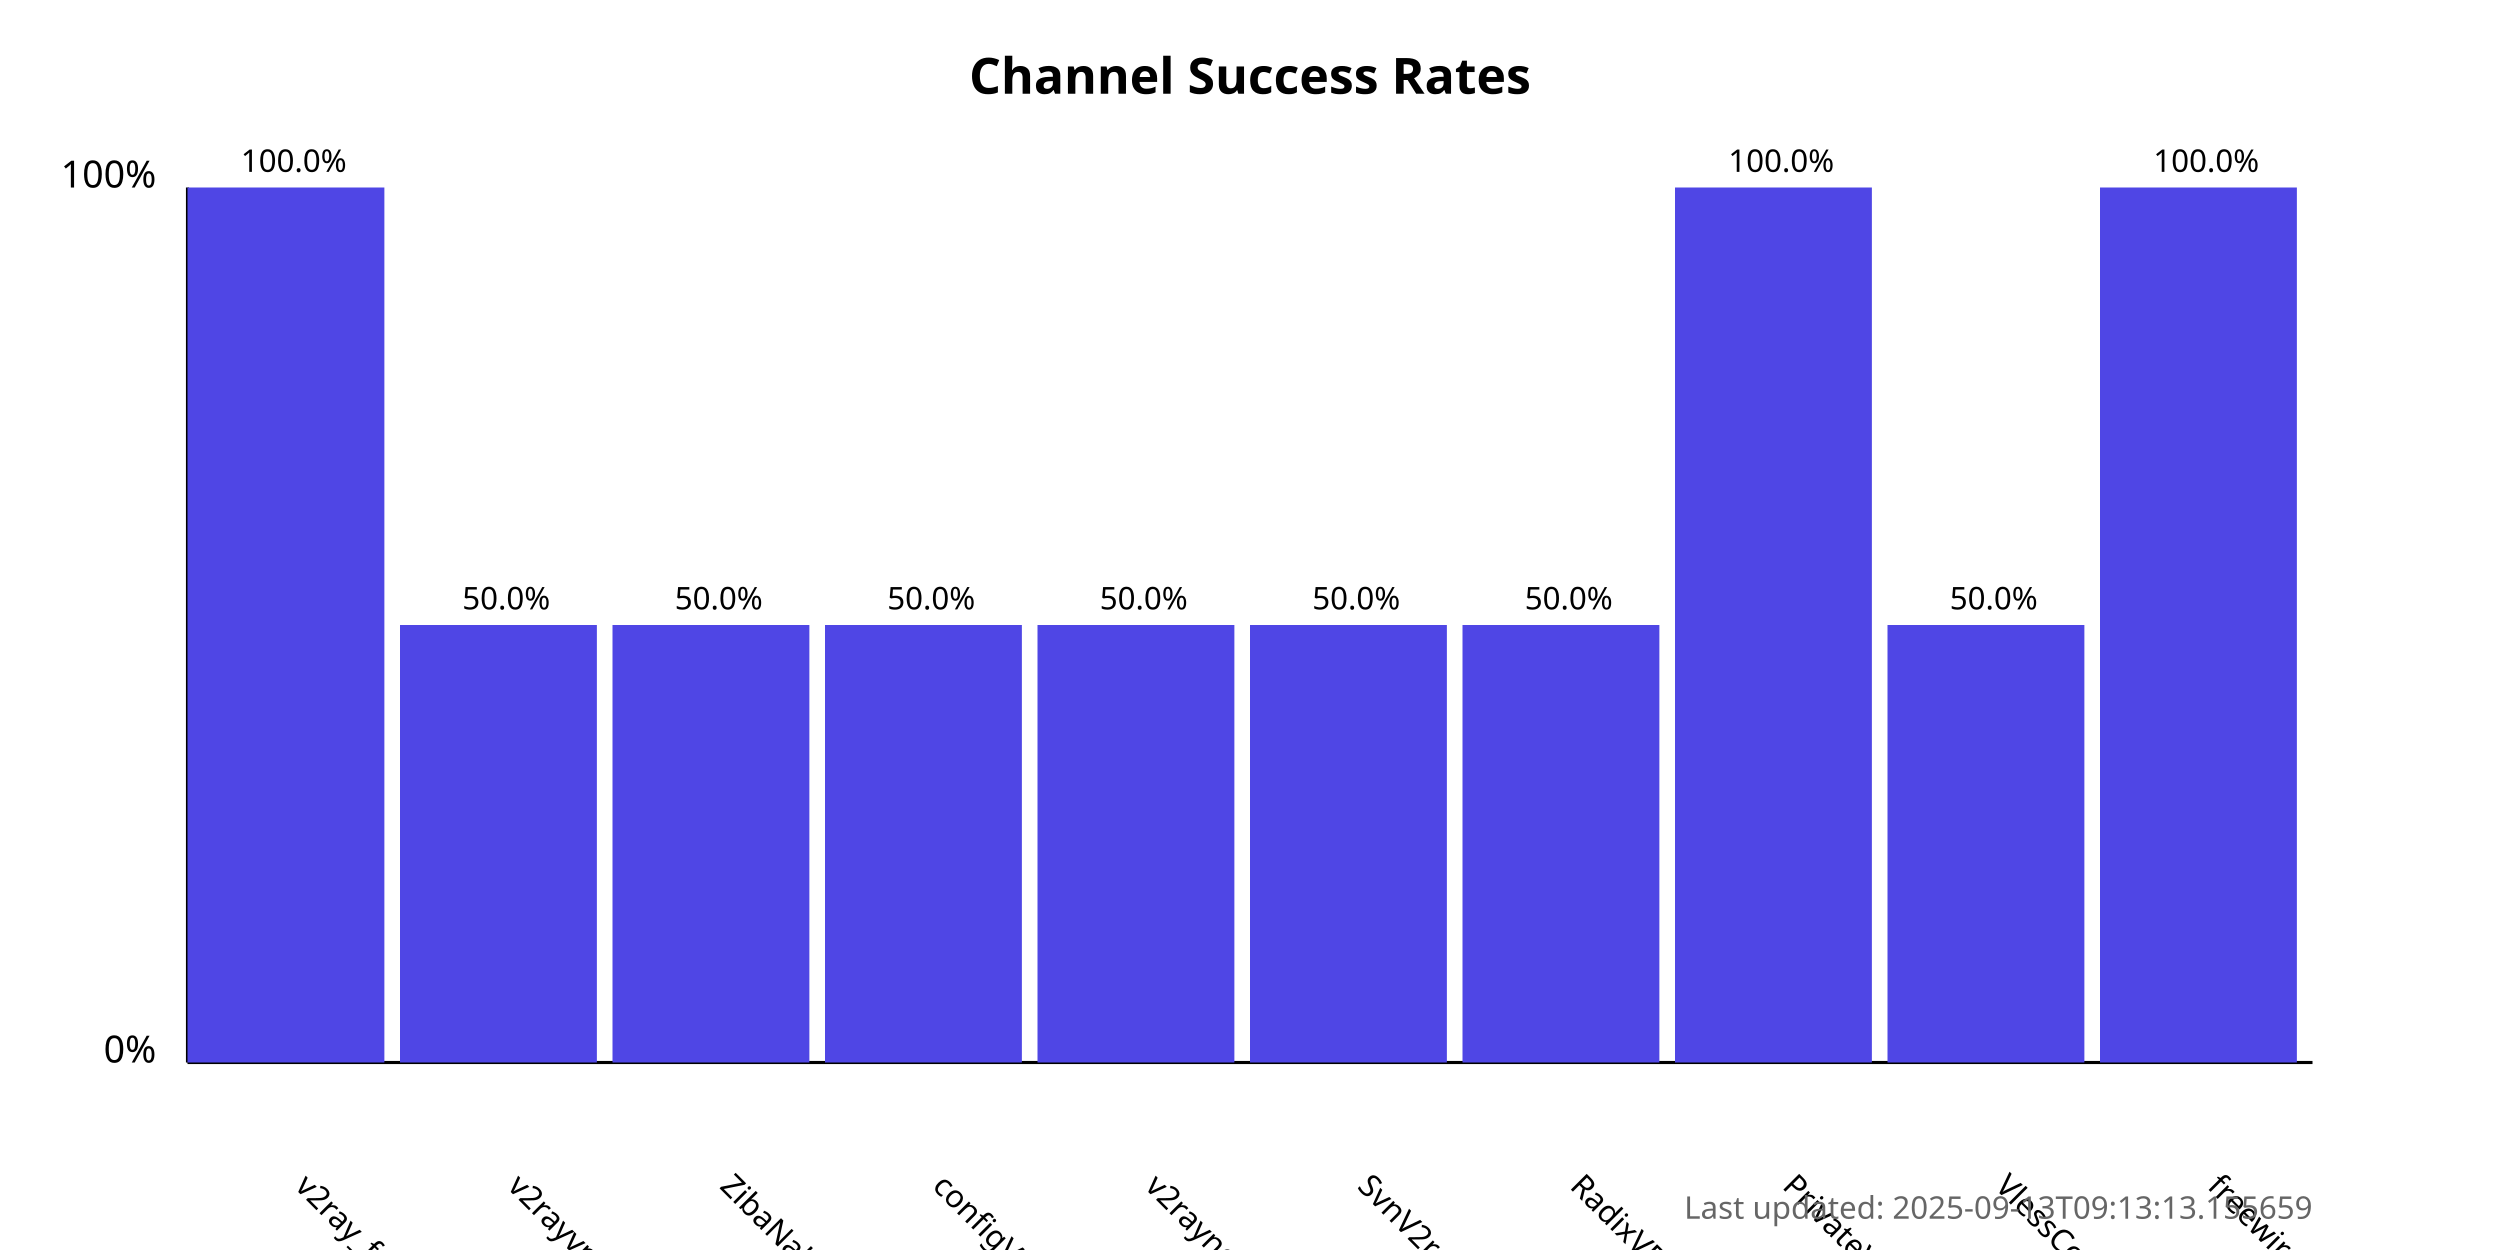
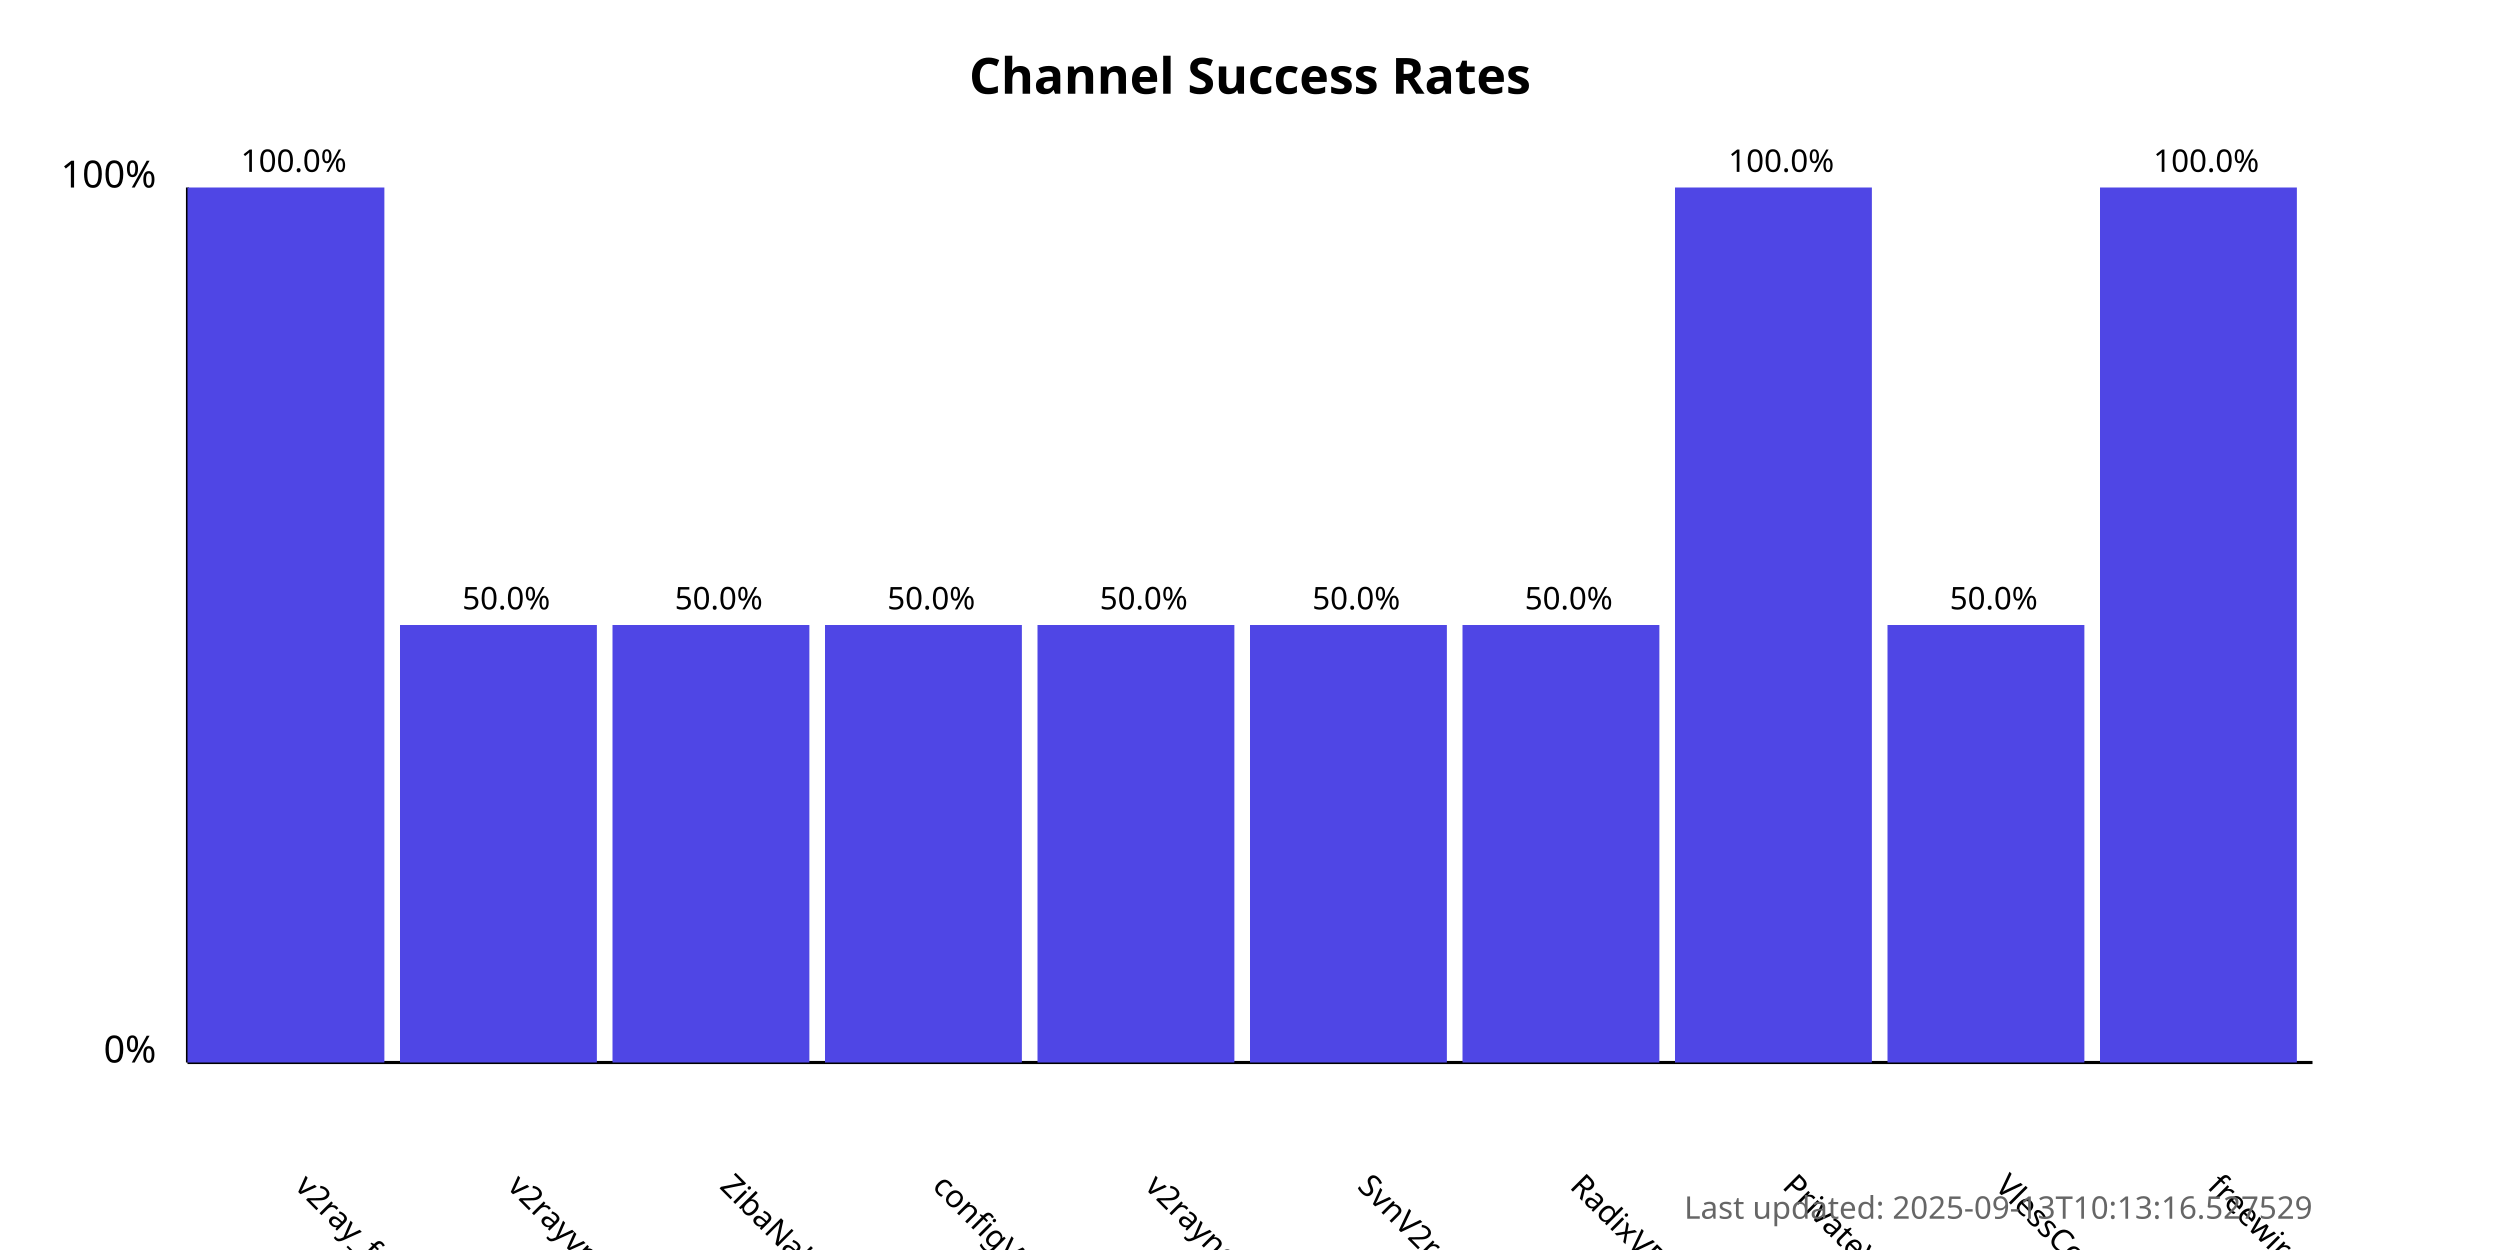
<svg xmlns="http://www.w3.org/2000/svg" width="800" height="400">
  <style>
            .chart-title { font: bold 16px sans-serif; }
            .axis-label { font: 12px sans-serif; }
            .tick-label { font: 10px sans-serif; }
            .bar { fill: #4f46e5; }
            .bar:hover { fill: #6366f1; }
            .timestamp { font: 10px sans-serif; fill: #666; }
        </style>
  <text x="400.0" y="30" text-anchor="middle" class="chart-title">
            Channel Success Rates
        </text>
  <line x1="60" y1="340" x2="60" y2="60" stroke="black" stroke-width="1" />
  <line x1="60" y1="340" x2="740" y2="340" stroke="black" stroke-width="1" />
  <text x="50" y="340" text-anchor="end" class="axis-label">0%</text>
  <text x="50" y="60" text-anchor="end" class="axis-label">100%</text>
  <g>
    <rect x="60" y="60.0" width="63.0" height="280.0" class="bar" />
    <text x="94.0" y="380" transform="rotate(45, 94.0, 380)" text-anchor="start" class="tick-label">
                v2ray_free_conf
            </text>
    <text x="94.0" y="55.0" text-anchor="middle" class="tick-label">
                100.0%
            </text>
  </g>
  <g>
    <rect x="128.0" y="200.0" width="63.0" height="140.0" class="bar" />
    <text x="162.0" y="380" transform="rotate(45, 162.0, 380)" text-anchor="start" class="tick-label">
                v2rayvpno
            </text>
    <text x="162.0" y="195.0" text-anchor="middle" class="tick-label">
                50.0%
            </text>
  </g>
  <g>
    <rect x="196.0" y="200.0" width="63.0" height="140.0" class="bar" />
    <text x="230.0" y="380" transform="rotate(45, 230.0, 380)" text-anchor="start" class="tick-label">
                ZibaNabz
            </text>
    <text x="230.0" y="195.0" text-anchor="middle" class="tick-label">
                50.0%
            </text>
  </g>
  <g>
    <rect x="264.0" y="200.0" width="63.0" height="140.0" class="bar" />
    <text x="298.0" y="380" transform="rotate(45, 298.0, 380)" text-anchor="start" class="tick-label">
                configV2rayForFree
            </text>
    <text x="298.0" y="195.0" text-anchor="middle" class="tick-label">
                50.0%
            </text>
  </g>
  <g>
    <rect x="332.0" y="200.0" width="63.0" height="140.0" class="bar" />
    <text x="366.0" y="380" transform="rotate(45, 366.0, 380)" text-anchor="start" class="tick-label">
                v2rayngvpn
            </text>
    <text x="366.0" y="195.0" text-anchor="middle" class="tick-label">
                50.0%
            </text>
  </g>
  <g>
    <rect x="400.0" y="200.0" width="63.0" height="140.0" class="bar" />
    <text x="434.0" y="380" transform="rotate(45, 434.0, 380)" text-anchor="start" class="tick-label">
                SvnV2ray
            </text>
    <text x="434.0" y="195.0" text-anchor="middle" class="tick-label">
                50.0%
            </text>
  </g>
  <g>
    <rect x="468.0" y="200.0" width="63.0" height="140.0" class="bar" />
    <text x="502.0" y="380" transform="rotate(45, 502.0, 380)" text-anchor="start" class="tick-label">
                RadixVPN
            </text>
    <text x="502.0" y="195.0" text-anchor="middle" class="tick-label">
                50.0%
            </text>
  </g>
  <g>
    <rect x="536.0" y="60.0" width="63.0" height="280.0" class="bar" />
    <text x="570.0" y="380" transform="rotate(45, 570.0, 380)" text-anchor="start" class="tick-label">
                PrivateVPNs
            </text>
    <text x="570.0" y="55.0" text-anchor="middle" class="tick-label">
                100.0%
            </text>
  </g>
  <g>
    <rect x="604.0" y="200.0" width="63.0" height="140.0" class="bar" />
    <text x="638.0" y="380" transform="rotate(45, 638.0, 380)" text-anchor="start" class="tick-label">
                VlessConfig
            </text>
    <text x="638.0" y="195.0" text-anchor="middle" class="tick-label">
                50.0%
            </text>
  </g>
  <g>
    <rect x="672.0" y="60.0" width="63.0" height="280.0" class="bar" />
    <text x="706.0" y="380" transform="rotate(45, 706.0, 380)" text-anchor="start" class="tick-label">
                freewireguard
            </text>
    <text x="706.0" y="55.0" text-anchor="middle" class="tick-label">
                100.0%
            </text>
  </g>
  <text x="740" y="390" text-anchor="end" class="timestamp">
-             Last updated: 2025-09-13T09:13:13.155659
+             Last updated: 2025-09-13T10:13:16.527529
        </text>
</svg>
